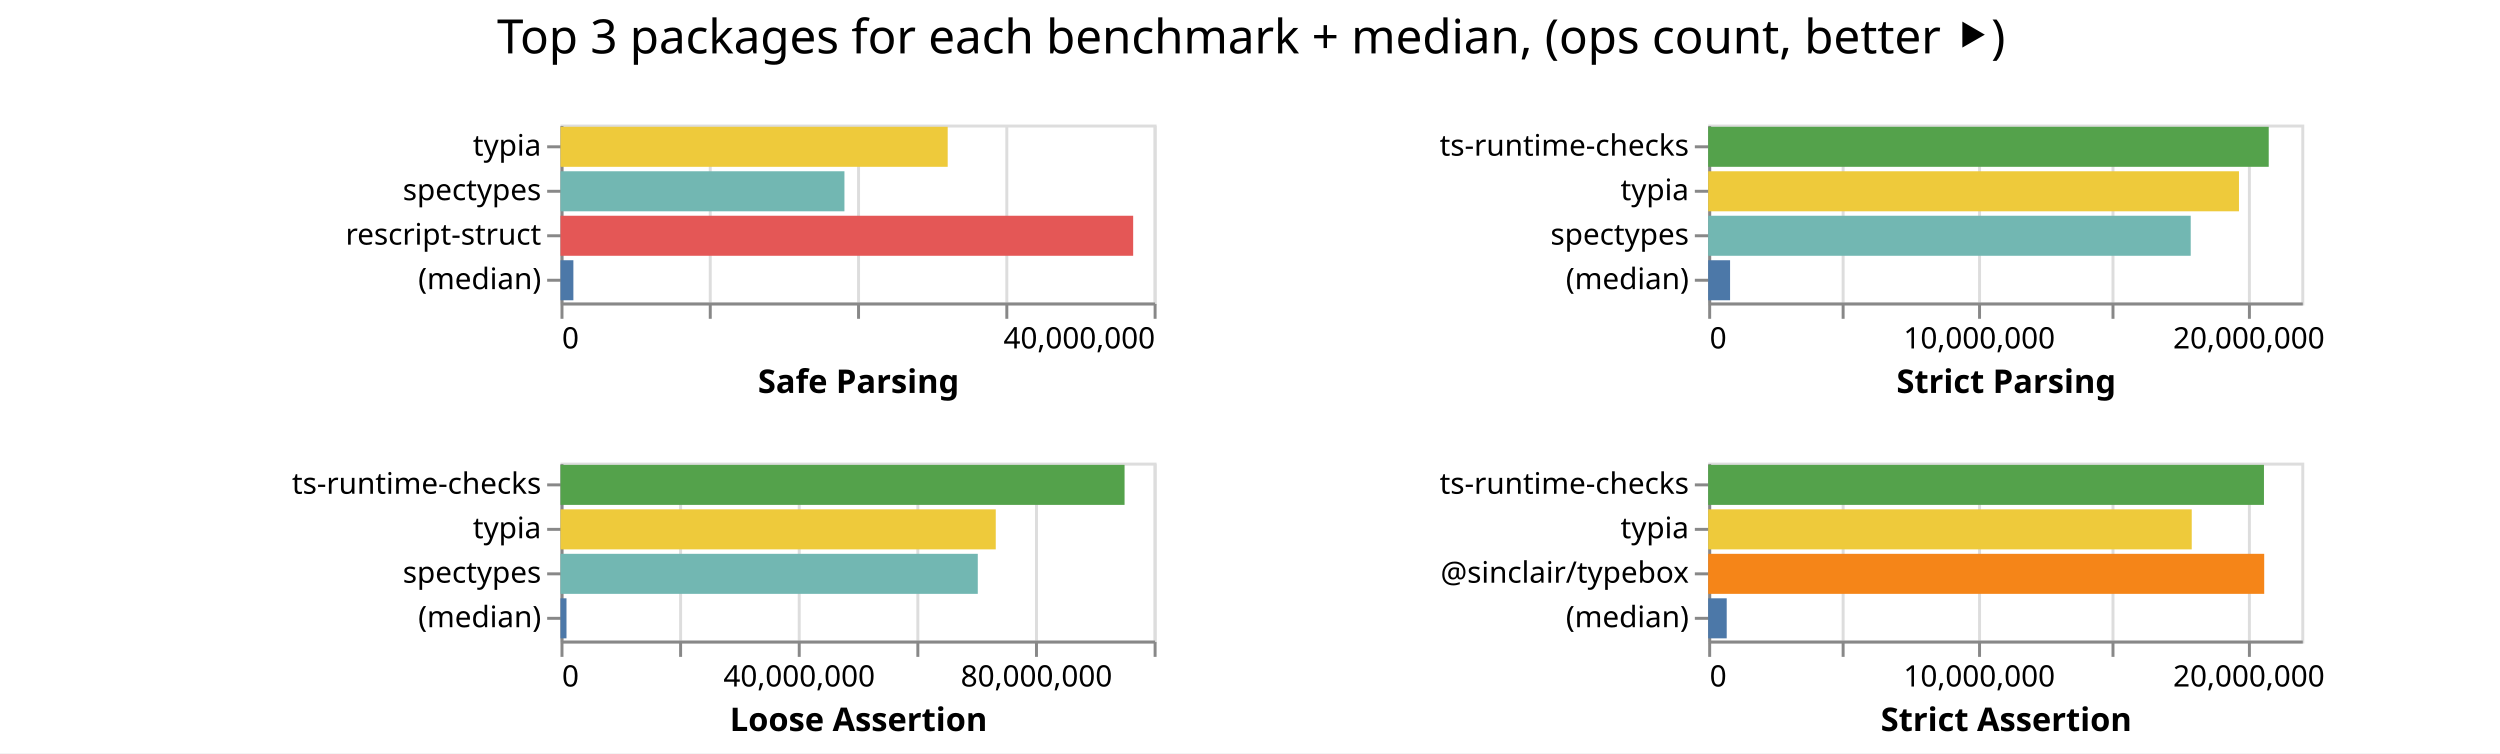
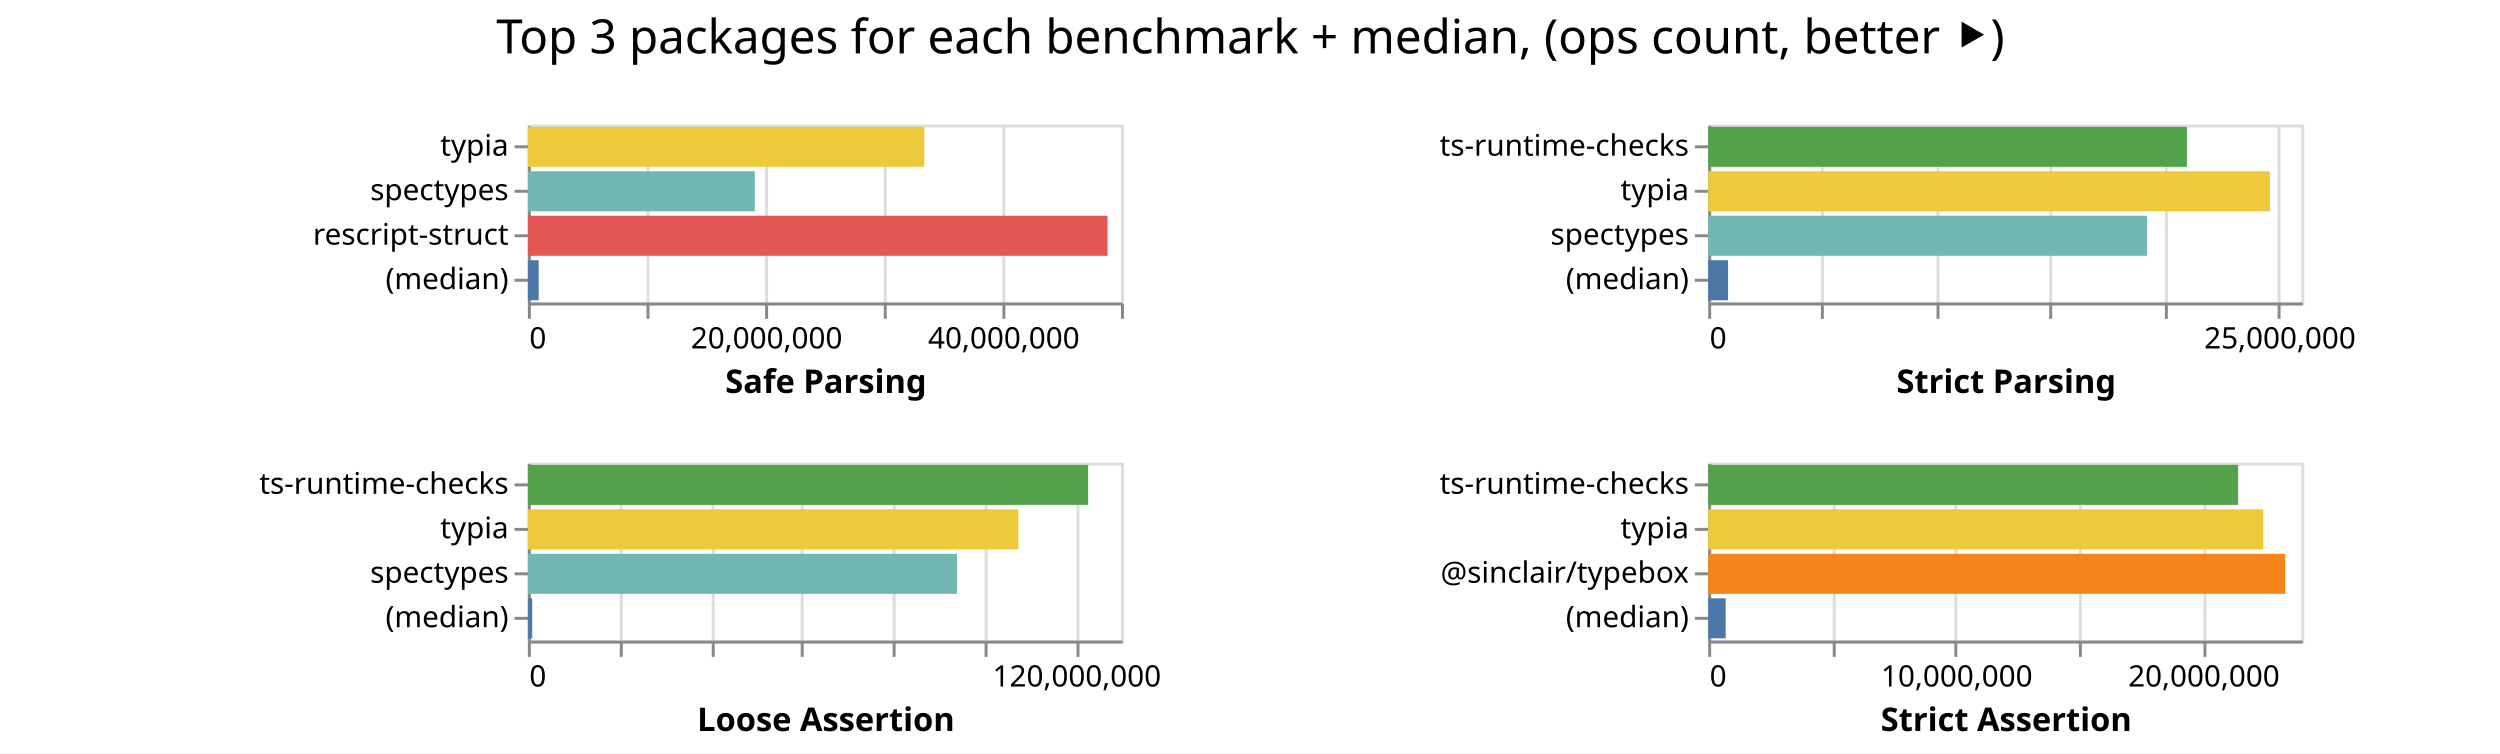
<svg xmlns="http://www.w3.org/2000/svg" class="marks" width="843" height="254">
  <path fill="#fff" d="M0 0h843v254H0z" />
  <g class="mark-group role-frame root" aria-roledescription="group mark container" fill="none" stroke-miterlimit="10">
-     <path class="background" aria-hidden="true" d="M189 42Z" />
+     <path class="background" aria-hidden="true" d="M178 42Z" />
    <g class="mark-group role-scope child__Safe_Parsing_group" aria-roledescription="group mark container">
-       <path class="background" aria-hidden="true" d="M189.5 42.5h200v60h-200Z" stroke="#ddd" />
+       <path class="background" aria-hidden="true" d="M178.5 42.5h200v60h-200Z" stroke="#ddd" />
      <g class="mark-group role-axis" aria-hidden="true">
-         <path class="background" aria-hidden="true" d="M189.5 102.5Z" pointer-events="none" />
+         <path class="background" aria-hidden="true" d="M178.5 102.5Z" pointer-events="none" />
        <g class="mark-rule role-axis-grid" pointer-events="none" stroke="#ddd">
-           <path d="M189.5 102.5v-60M239.5 102.5v-60M289.5 102.5v-60M339.5 102.5v-60M389.5 102.5v-60" />
+           <path d="M178.5 102.5v-60M218.5 102.5v-60M258.5 102.5v-60M298.5 102.5v-60M338.5 102.5v-60M378.5 102.5v-60" />
        </g>
      </g>
-       <g pointer-events="none" class="mark-group role-axis" aria-roledescription="axis" aria-label="X-axis titled 'Safe Parsing' for a linear scale with values from 0 to 40,000,000">
-         <path class="background" aria-hidden="true" d="M189.5 102.5Z" />
+       <g pointer-events="none" class="mark-group role-axis" aria-roledescription="axis" aria-label="X-axis titled 'Safe Parsing' for a linear scale with values from 0 to 50,000,000">
+         <path class="background" aria-hidden="true" d="M178.5 102.5Z" />
        <g class="mark-rule role-axis-tick" stroke="#888">
-           <path d="M189.5 102.5v5M239.5 102.5v5M289.5 102.5v5M339.5 102.5v5M389.5 102.5v5" />
+           <path d="M178.5 102.5v5M218.5 102.5v5M258.5 102.5v5M298.5 102.5v5M338.5 102.5v5M378.5 102.5v5" />
        </g>
        <g class="mark-text role-axis-label" font-family="sans-serif" font-size="10" fill="#000">
-           <text transform="translate(189.5 117.5)">0</text>
-           <text text-anchor="end" transform="translate(389.5 117.5)">40,000,000</text>
+           <text transform="translate(178.5 117.5)">0</text>
+           <text text-anchor="middle" transform="translate(258.5 117.5)">20,000,000</text>
+           <text text-anchor="middle" transform="translate(338.5 117.5)">40,000,000</text>
        </g>
-         <path stroke="#888" d="M189.5 102.5h200" class="mark-rule role-axis-domain" />
-         <text text-anchor="middle" transform="translate(289.5 132.5)" font-family="sans-serif" font-size="11" font-weight="bold" fill="#000" class="mark-text role-axis-title">Safe Parsing</text>
+         <path stroke="#888" d="M178.5 102.5h200" class="mark-rule role-axis-domain" />
+         <text text-anchor="middle" transform="translate(278.5 132.5)" font-family="sans-serif" font-size="11" font-weight="bold" fill="#000" class="mark-text role-axis-title">Safe Parsing</text>
      </g>
      <g pointer-events="none" class="mark-group role-axis" aria-roledescription="axis" aria-label="Y-axis for a discrete scale with 4 values: typia, spectypes, rescript-struct, (median)">
-         <path class="background" aria-hidden="true" d="M189.5 42.5Z" />
+         <path class="background" aria-hidden="true" d="M178.5 42.5Z" />
        <g class="mark-rule role-axis-tick" stroke="#888">
-           <path d="M189.5 49.5h-5M189.5 64.5h-5M189.5 79.5h-5M189.5 94.5h-5" />
+           <path d="M178.5 49.5h-5M178.5 64.5h-5M178.5 79.5h-5M178.5 94.5h-5" />
        </g>
        <g class="mark-text role-axis-label" text-anchor="end" font-family="sans-serif" font-size="10" fill="#000">
-           <text transform="translate(182.5 52.5)">typia</text>
-           <text transform="translate(182.5 67.5)">spectypes</text>
-           <text transform="translate(182.5 82.5)">rescript-struct</text>
-           <text transform="translate(182.5 97.5)">(median)</text>
+           <text transform="translate(171.5 52.5)">typia</text>
+           <text transform="translate(171.5 67.5)">spectypes</text>
+           <text transform="translate(171.5 82.5)">rescript-struct</text>
+           <text transform="translate(171.5 97.5)">(median)</text>
        </g>
-         <path stroke="#888" d="M189.5 42.5v60" class="mark-rule role-axis-domain" />
+         <path stroke="#888" d="M178.5 42.5v60" class="mark-rule role-axis-domain" />
      </g>
      <g class="mark-rect role-mark child__Safe_Parsing_marks" aria-roledescription="rect mark container">
-         <path aria-label="Safe Parsing: 26112766; name: typia" aria-roledescription="bar" d="M189 42.75h130.564v13.5H189Z" fill="#eeca3b" />
-         <path aria-label="Safe Parsing: 19149004; name: spectypes" aria-roledescription="bar" d="M189 57.75h95.745v13.5H189Z" fill="#72b7b2" />
-         <path aria-label="Safe Parsing: 38620517; name: rescript-struct" aria-roledescription="bar" d="M189 72.75h193.103v13.5H189Z" fill="#e45756" />
-         <path aria-label="Safe Parsing: 868520.5; name: (median)" aria-roledescription="bar" d="M189 87.75h4.343v13.5H189Z" fill="#4c78a8" />
+         <path aria-label="Safe Parsing: 33413392; name: typia" aria-roledescription="bar" d="M178 42.75h133.654v13.5H178Z" fill="#eeca3b" />
+         <path aria-label="Safe Parsing: 19129439; name: spectypes" aria-roledescription="bar" d="M178 57.75h76.518v13.5H178Z" fill="#72b7b2" />
+         <path aria-label="Safe Parsing: 48868433; name: rescript-struct" aria-roledescription="bar" d="M178 72.75h195.474v13.5H178Z" fill="#e45756" />
+         <path aria-label="Safe Parsing: 911131; name: (median)" aria-roledescription="bar" d="M178 87.75h3.645v13.5H178Z" fill="#4c78a8" />
      </g>
    </g>
    <g class="mark-group role-scope child__Strict_Parsing_group" aria-roledescription="group mark container">
      <path class="background" aria-hidden="true" d="M576.5 42.5h200v60h-200Z" stroke="#ddd" />
      <g class="mark-group role-axis" aria-hidden="true">
        <path class="background" aria-hidden="true" d="M576.5 102.5Z" pointer-events="none" />
        <g class="mark-rule role-axis-grid" pointer-events="none" stroke="#ddd">
-           <path d="M576.5 102.5v-60M621.5 102.5v-60M667.5 102.5v-60M712.5 102.5v-60M758.5 102.5v-60" />
+           <path d="M576.5 102.5v-60M614.5 102.5v-60M653.5 102.5v-60M691.5 102.5v-60M730.5 102.5v-60M768.5 102.5v-60" />
        </g>
      </g>
-       <g pointer-events="none" class="mark-group role-axis" aria-roledescription="axis" aria-label="X-axis titled 'Strict Parsing' for a linear scale with values from 0 to 22,000,000">
+       <g pointer-events="none" class="mark-group role-axis" aria-roledescription="axis" aria-label="X-axis titled 'Strict Parsing' for a linear scale with values from 0 to 26,000,000">
        <path class="background" aria-hidden="true" d="M576.5 102.5Z" />
        <g class="mark-rule role-axis-tick" stroke="#888">
-           <path d="M576.5 102.5v5M621.5 102.5v5M667.5 102.5v5M712.5 102.5v5M758.5 102.5v5" />
+           <path d="M576.5 102.5v5M614.5 102.5v5M653.5 102.5v5M691.5 102.5v5M730.5 102.5v5M768.5 102.5v5" />
        </g>
        <g class="mark-text role-axis-label" font-family="sans-serif" font-size="10" fill="#000">
          <text transform="translate(576.5 117.5)">0</text>
-           <text text-anchor="middle" transform="translate(667.41 117.5)">10,000,000</text>
-           <text text-anchor="middle" transform="translate(758.318 117.5)">20,000,000</text>
+           <text text-anchor="middle" transform="translate(768.808 117.5)">25,000,000</text>
        </g>
        <path stroke="#888" d="M576.5 102.5h200" class="mark-rule role-axis-domain" />
        <text text-anchor="middle" transform="translate(676.5 132.5)" font-family="sans-serif" font-size="11" font-weight="bold" fill="#000" class="mark-text role-axis-title">Strict Parsing</text>
      </g>
      <g pointer-events="none" class="mark-group role-axis" aria-roledescription="axis" aria-label="Y-axis for a discrete scale with 4 values: ts-runtime-checks, typia, spectypes, (median)">
        <path class="background" aria-hidden="true" d="M576.5 42.5Z" />
        <g class="mark-rule role-axis-tick" stroke="#888">
          <path d="M576.5 49.5h-5M576.5 64.5h-5M576.5 79.5h-5M576.5 94.5h-5" />
        </g>
        <g class="mark-text role-axis-label" text-anchor="end" font-family="sans-serif" font-size="10" fill="#000">
          <text transform="translate(569.5 52.5)">ts-runtime-checks</text>
          <text transform="translate(569.5 67.5)">typia</text>
          <text transform="translate(569.5 82.5)">spectypes</text>
          <text transform="translate(569.5 97.5)">(median)</text>
        </g>
        <path stroke="#888" d="M576.5 42.5v60" class="mark-rule role-axis-domain" />
      </g>
      <g class="mark-rect role-mark child__Strict_Parsing_marks" aria-roledescription="rect mark container">
-         <path aria-label="Strict Parsing: 20791512; name: ts-runtime-checks" aria-roledescription="bar" d="M576 42.75h189.014v13.5H576Z" fill="#54a24b" />
-         <path aria-label="Strict Parsing: 19688068; name: typia" aria-roledescription="bar" d="M576 57.75h178.982v13.5H576Z" fill="#eeca3b" />
-         <path aria-label="Strict Parsing: 17898229; name: spectypes" aria-roledescription="bar" d="M576 72.75h162.711v13.5H576Z" fill="#72b7b2" />
-         <path aria-label="Strict Parsing: 811728; name: (median)" aria-roledescription="bar" d="M576 87.75h7.38v13.5H576Z" fill="#4c78a8" />
+         <path aria-label="Strict Parsing: 20987758; name: ts-runtime-checks" aria-roledescription="bar" d="M576 42.75h161.444v13.5H576Z" fill="#54a24b" />
+         <path aria-label="Strict Parsing: 24620315; name: typia" aria-roledescription="bar" d="M576 57.75h189.387v13.5H576Z" fill="#eeca3b" />
+         <path aria-label="Strict Parsing: 19237937; name: spectypes" aria-roledescription="bar" d="M576 72.75h147.984v13.5H576Z" fill="#72b7b2" />
+         <path aria-label="Strict Parsing: 870924.5; name: (median)" aria-roledescription="bar" d="M576 87.75h6.7v13.5H576Z" fill="#4c78a8" />
      </g>
    </g>
    <g class="mark-group role-scope child__Loose_Assertion_group" aria-roledescription="group mark container">
-       <path class="background" aria-hidden="true" d="M189.5 156.5h200v60h-200Z" stroke="#ddd" />
+       <path class="background" aria-hidden="true" d="M178.5 156.5h200v60h-200Z" stroke="#ddd" />
      <g class="mark-group role-axis" aria-hidden="true">
-         <path class="background" aria-hidden="true" d="M189.5 216.5Z" pointer-events="none" />
+         <path class="background" aria-hidden="true" d="M178.5 216.5Z" pointer-events="none" />
        <g class="mark-rule role-axis-grid" pointer-events="none" stroke="#ddd">
-           <path d="M189.5 216.5v-60M229.5 216.5v-60M269.5 216.5v-60M309.5 216.5v-60M349.5 216.5v-60M389.5 216.5v-60" />
+           <path d="M178.5 216.5v-60M209.5 216.5v-60M240.5 216.5v-60M270.5 216.5v-60M301.5 216.5v-60M332.5 216.5v-60M363.5 216.5v-60" />
        </g>
      </g>
-       <g pointer-events="none" class="mark-group role-axis" aria-roledescription="axis" aria-label="X-axis titled 'Loose Assertion' for a linear scale with values from 0 to 100,000,000">
-         <path class="background" aria-hidden="true" d="M189.5 216.5Z" />
+       <g pointer-events="none" class="mark-group role-axis" aria-roledescription="axis" aria-label="X-axis titled 'Loose Assertion' for a linear scale with values from 0 to 130,000,000">
+         <path class="background" aria-hidden="true" d="M178.5 216.5Z" />
        <g class="mark-rule role-axis-tick" stroke="#888">
-           <path d="M189.5 216.5v5M229.5 216.5v5M269.5 216.5v5M309.5 216.5v5M349.5 216.5v5M389.5 216.5v5" />
+           <path d="M178.5 216.5v5M209.5 216.5v5M240.5 216.5v5M270.5 216.5v5M301.5 216.5v5M332.5 216.5v5M363.5 216.5v5" />
        </g>
        <g class="mark-text role-axis-label" font-family="sans-serif" font-size="10" fill="#000">
-           <text transform="translate(189.5 231.5)">0</text>
-           <text text-anchor="middle" transform="translate(269.5 231.5)">40,000,000</text>
-           <text text-anchor="middle" transform="translate(349.5 231.5)">80,000,000</text>
+           <text transform="translate(178.5 231.5)">0</text>
+           <text text-anchor="middle" transform="translate(363.115 231.5)">120,000,000</text>
        </g>
-         <path stroke="#888" d="M189.5 216.5h200" class="mark-rule role-axis-domain" />
-         <text text-anchor="middle" transform="translate(289.5 246.5)" font-family="sans-serif" font-size="11" font-weight="bold" fill="#000" class="mark-text role-axis-title">Loose Assertion</text>
+         <path stroke="#888" d="M178.5 216.5h200" class="mark-rule role-axis-domain" />
+         <text text-anchor="middle" transform="translate(278.5 246.5)" font-family="sans-serif" font-size="11" font-weight="bold" fill="#000" class="mark-text role-axis-title">Loose Assertion</text>
      </g>
      <g pointer-events="none" class="mark-group role-axis" aria-roledescription="axis" aria-label="Y-axis for a discrete scale with 4 values: ts-runtime-checks, typia, spectypes, (median)">
-         <path class="background" aria-hidden="true" d="M189.5 156.5Z" />
+         <path class="background" aria-hidden="true" d="M178.5 156.5Z" />
        <g class="mark-rule role-axis-tick" stroke="#888">
-           <path d="M189.5 163.5h-5M189.5 178.5h-5M189.5 193.5h-5M189.5 208.5h-5" />
+           <path d="M178.5 163.5h-5M178.5 178.5h-5M178.5 193.5h-5M178.5 208.5h-5" />
        </g>
        <g class="mark-text role-axis-label" text-anchor="end" font-family="sans-serif" font-size="10" fill="#000">
-           <text transform="translate(182.5 166.5)">ts-runtime-checks</text>
-           <text transform="translate(182.5 181.5)">typia</text>
-           <text transform="translate(182.5 196.5)">spectypes</text>
-           <text transform="translate(182.5 211.5)">(median)</text>
+           <text transform="translate(171.5 166.5)">ts-runtime-checks</text>
+           <text transform="translate(171.5 181.5)">typia</text>
+           <text transform="translate(171.5 196.5)">spectypes</text>
+           <text transform="translate(171.5 211.5)">(median)</text>
        </g>
-         <path stroke="#888" d="M189.5 156.5v60" class="mark-rule role-axis-domain" />
+         <path stroke="#888" d="M178.5 156.5v60" class="mark-rule role-axis-domain" />
      </g>
      <g class="mark-rect role-mark child__Loose_Assertion_marks" aria-roledescription="rect mark container">
-         <path aria-label="Loose Assertion: 95101370; name: ts-runtime-checks" aria-roledescription="bar" d="M189 156.75h190.203v13.5H189Z" fill="#54a24b" />
-         <path aria-label="Loose Assertion: 73384840; name: typia" aria-roledescription="bar" d="M189 171.75h146.77v13.5H189Z" fill="#eeca3b" />
-         <path aria-label="Loose Assertion: 70354287; name: spectypes" aria-roledescription="bar" d="M189 186.75h140.709v13.5H189Z" fill="#72b7b2" />
-         <path aria-label="Loose Assertion: 1010594; name: (median)" aria-roledescription="bar" d="M189 201.75h2.021v13.5H189Z" fill="#4c78a8" />
+         <path aria-label="Loose Assertion: 122795315; name: ts-runtime-checks" aria-roledescription="bar" d="M178 156.75h188.916v13.5H178Z" fill="#54a24b" />
+         <path aria-label="Loose Assertion: 107527609; name: typia" aria-roledescription="bar" d="M178 171.75h165.427v13.5H178Z" fill="#eeca3b" />
+         <path aria-label="Loose Assertion: 94051415; name: spectypes" aria-roledescription="bar" d="M178 186.75h144.694v13.5H178Z" fill="#72b7b2" />
+         <path aria-label="Loose Assertion: 953870; name: (median)" aria-roledescription="bar" d="M178 201.75h1.467v13.5H178Z" fill="#4c78a8" />
      </g>
    </g>
    <g class="mark-group role-scope child__Strict_Assertion_group" aria-roledescription="group mark container">
      <path class="background" aria-hidden="true" d="M576.5 156.5h200v60h-200Z" stroke="#ddd" />
      <g class="mark-group role-axis" aria-hidden="true">
        <path class="background" aria-hidden="true" d="M576.5 216.5Z" pointer-events="none" />
        <g class="mark-rule role-axis-grid" pointer-events="none" stroke="#ddd">
-           <path d="M576.5 216.5v-60M621.5 216.5v-60M667.5 216.5v-60M712.5 216.5v-60M758.5 216.5v-60" />
+           <path d="M576.5 216.5v-60M618.5 216.5v-60M659.5 216.5v-60M701.5 216.5v-60M743.5 216.5v-60" />
        </g>
      </g>
-       <g pointer-events="none" class="mark-group role-axis" aria-roledescription="axis" aria-label="X-axis titled 'Strict Assertion' for a linear scale with values from 0 to 22,000,000">
+       <g pointer-events="none" class="mark-group role-axis" aria-roledescription="axis" aria-label="X-axis titled 'Strict Assertion' for a linear scale with values from 0 to 24,000,000">
        <path class="background" aria-hidden="true" d="M576.5 216.5Z" />
        <g class="mark-rule role-axis-tick" stroke="#888">
-           <path d="M576.5 216.5v5M621.5 216.5v5M667.5 216.5v5M712.5 216.5v5M758.5 216.5v5" />
+           <path d="M576.5 216.5v5M618.5 216.5v5M659.5 216.5v5M701.5 216.5v5M743.5 216.5v5" />
        </g>
        <g class="mark-text role-axis-label" font-family="sans-serif" font-size="10" fill="#000">
          <text transform="translate(576.5 231.5)">0</text>
-           <text text-anchor="middle" transform="translate(667.41 231.5)">10,000,000</text>
-           <text text-anchor="middle" transform="translate(758.318 231.5)">20,000,000</text>
+           <text text-anchor="middle" transform="translate(659.833 231.5)">10,000,000</text>
+           <text text-anchor="middle" transform="translate(743.167 231.5)">20,000,000</text>
        </g>
        <path stroke="#888" d="M576.5 216.5h200" class="mark-rule role-axis-domain" />
        <text text-anchor="middle" transform="translate(676.5 246.5)" font-family="sans-serif" font-size="11" font-weight="bold" fill="#000" class="mark-text role-axis-title">Strict Assertion</text>
      </g>
      <g pointer-events="none" class="mark-group role-axis" aria-roledescription="axis" aria-label="Y-axis for a discrete scale with 4 values: ts-runtime-checks, typia, @sinclair/typebox, (median)">
        <path class="background" aria-hidden="true" d="M576.5 156.5Z" />
        <g class="mark-rule role-axis-tick" stroke="#888">
          <path d="M576.5 163.5h-5M576.5 178.5h-5M576.5 193.5h-5M576.5 208.5h-5" />
        </g>
        <g class="mark-text role-axis-label" text-anchor="end" font-family="sans-serif" font-size="10" fill="#000">
          <text transform="translate(569.5 166.5)">ts-runtime-checks</text>
          <text transform="translate(569.5 181.5)">typia</text>
          <text transform="translate(569.5 196.5)">@sinclair/typebox</text>
          <text transform="translate(569.5 211.5)">(median)</text>
        </g>
        <path stroke="#888" d="M576.5 156.5v60" class="mark-rule role-axis-domain" />
      </g>
      <g class="mark-rect role-mark child__Strict_Assertion_marks" aria-roledescription="rect mark container">
-         <path aria-label="Strict Assertion: 20614811; name: ts-runtime-checks" aria-roledescription="bar" d="M576 156.75h187.407v13.5H576Z" fill="#54a24b" />
-         <path aria-label="Strict Assertion: 17935942; name: typia" aria-roledescription="bar" d="M576 171.75h163.054v13.5H576Z" fill="#eeca3b" />
-         <path aria-label="Strict Assertion: 20623945; name: @sinclair/typebox" aria-roledescription="bar" d="M576 186.75h187.49v13.5H576Z" fill="#f58518" />
-         <path aria-label="Strict Assertion: 687294; name: (median)" aria-roledescription="bar" d="M576 201.75h6.248v13.5H576Z" fill="#4c78a8" />
+         <path aria-label="Strict Assertion: 21443659; name: ts-runtime-checks" aria-roledescription="bar" d="M576 156.75h178.697v13.5H576Z" fill="#54a24b" />
+         <path aria-label="Strict Assertion: 22460394; name: typia" aria-roledescription="bar" d="M576 171.75h187.17v13.5H576Z" fill="#eeca3b" />
+         <path aria-label="Strict Assertion: 23347849; name: @sinclair/typebox" aria-roledescription="bar" d="M576 186.75h194.565v13.5H576Z" fill="#f58518" />
+         <path aria-label="Strict Assertion: 707784.5; name: (median)" aria-roledescription="bar" d="M576 201.75h5.898v13.5H576Z" fill="#4c78a8" />
      </g>
    </g>
    <g class="mark-group role-title">
-       <path class="background" aria-hidden="true" d="M421.91 5Z" pointer-events="none" />
-       <text text-anchor="middle" transform="translate(421.91 18)" font-family="sans-serif" font-size="16" fill="#000" class="mark-text role-title-text" aria-roledescription="title" aria-label="Title text 'Top 3 packages for each benchmark + median, (ops count, better ⯈)'" pointer-events="none">Top 3 packages for each benchmark + median, (ops count, better ⯈)</text>
+       <path class="background" aria-hidden="true" d="M421.654 5Z" pointer-events="none" />
+       <text text-anchor="middle" transform="translate(421.654 18)" font-family="sans-serif" font-size="16" fill="#000" class="mark-text role-title-text" aria-roledescription="title" aria-label="Title text 'Top 3 packages for each benchmark + median, (ops count, better ⯈)'" pointer-events="none">Top 3 packages for each benchmark + median, (ops count, better ⯈)</text>
    </g>
  </g>
</svg>
